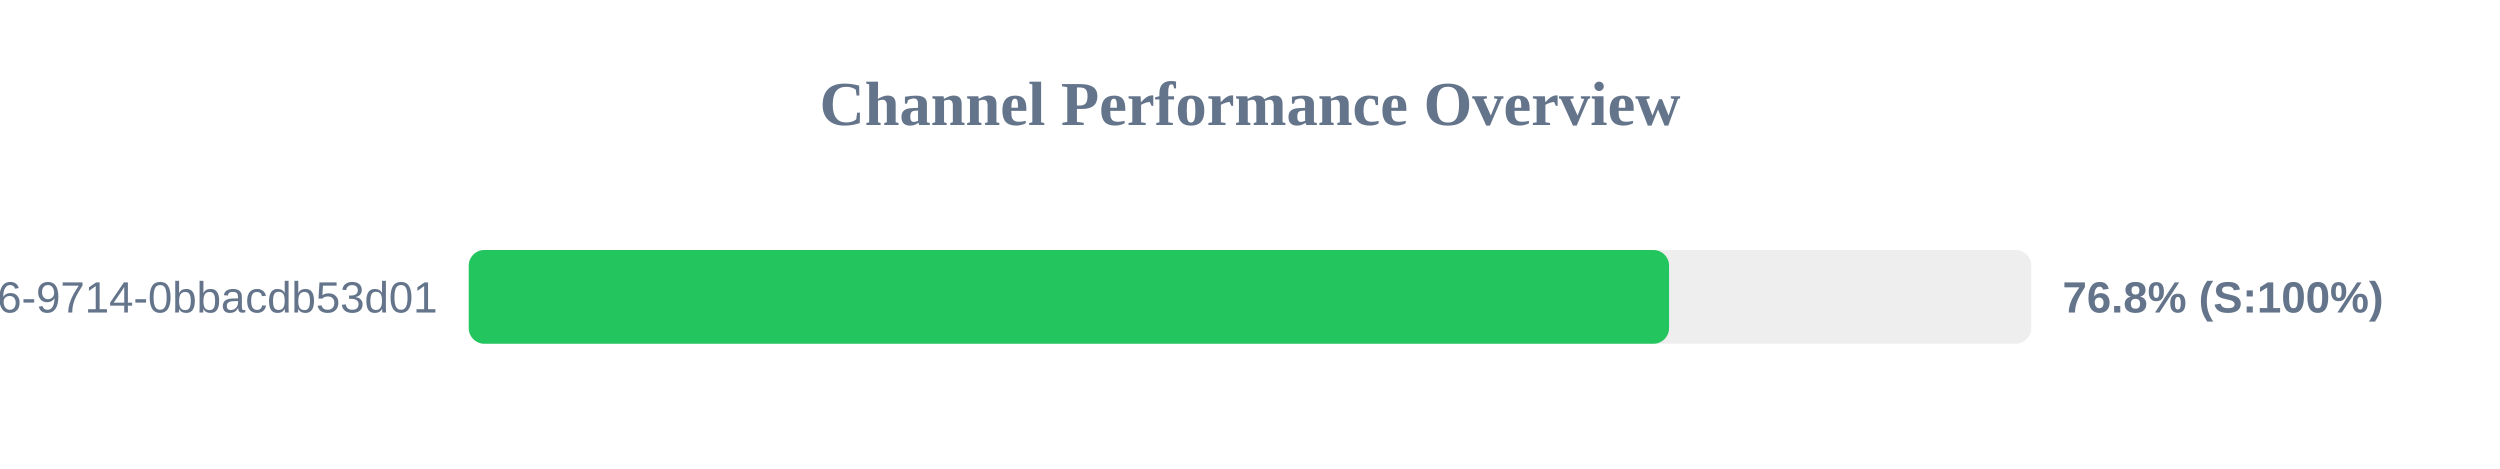
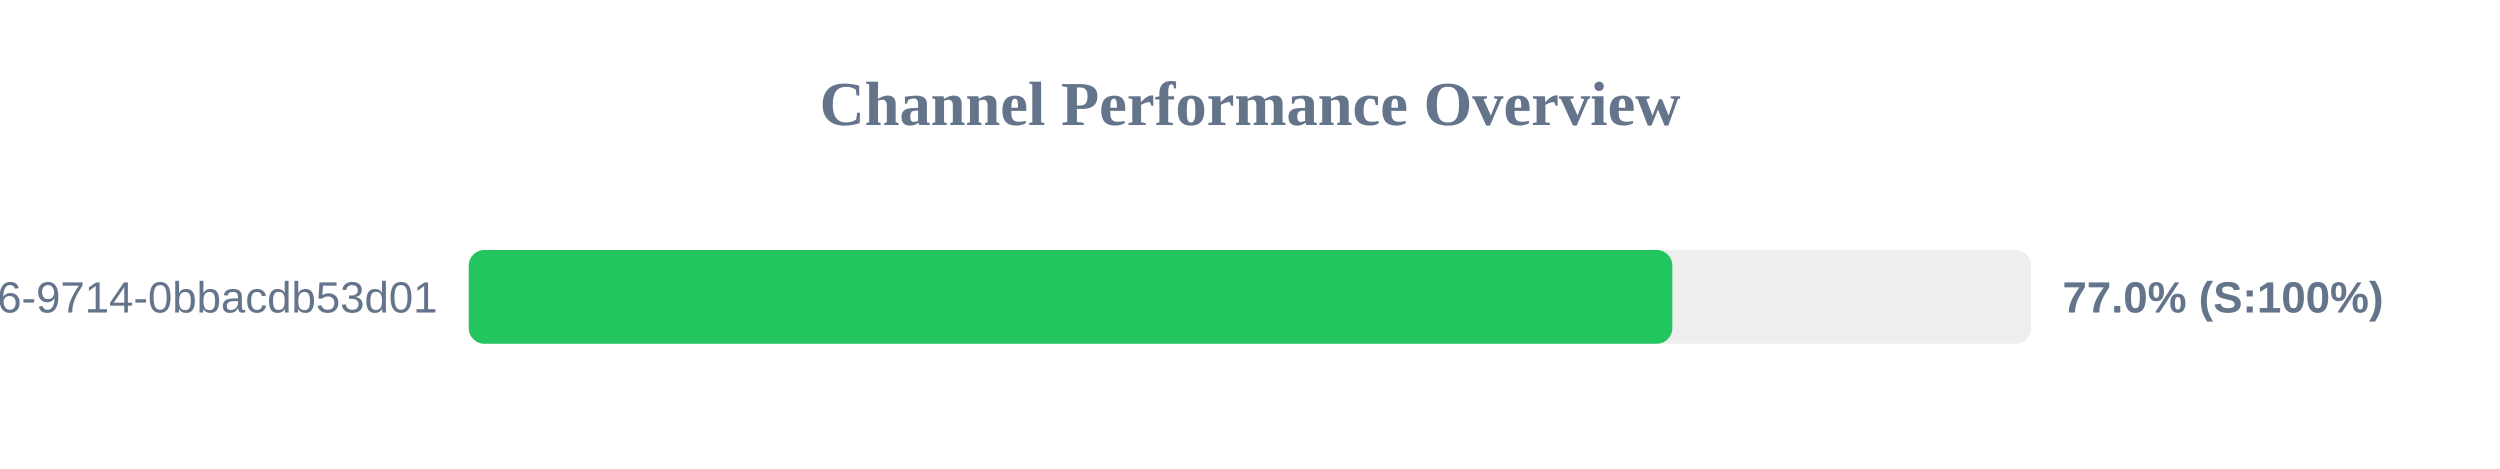
<svg xmlns="http://www.w3.org/2000/svg" width="800" height="150" version="1.1">
  <style>
        .row { font: 14px Arial; fill: #64748b; }
        .score { font: bold 14px Arial; fill: #64748b; }
    </style>
  <text x="400" y="40" text-anchor="middle" font-size="20px" font-weight="bold" fill="#64748b">Channel Performance Overview</text>
  <rect x="150" y="80" width="500" height="30" fill="#eee" rx="5" />
-   <rect x="150" y="80" width="384.1" height="30" fill="#22c55e" rx="5" />
+   <rect x="150" y="80" width="385.15" height="30" fill="#22c55e" rx="5" />
  <text x="140" y="100" text-anchor="end" class="row">?uuid=23125f6e-ec56-4c26-9714-0bbacdb53d01</text>
-   <text x="660" y="100" text-anchor="start" class="score">76.8% (S:100%)</text>
+   <text x="660" y="100" text-anchor="start" class="score">77.0% (S:100%)</text>
</svg>
